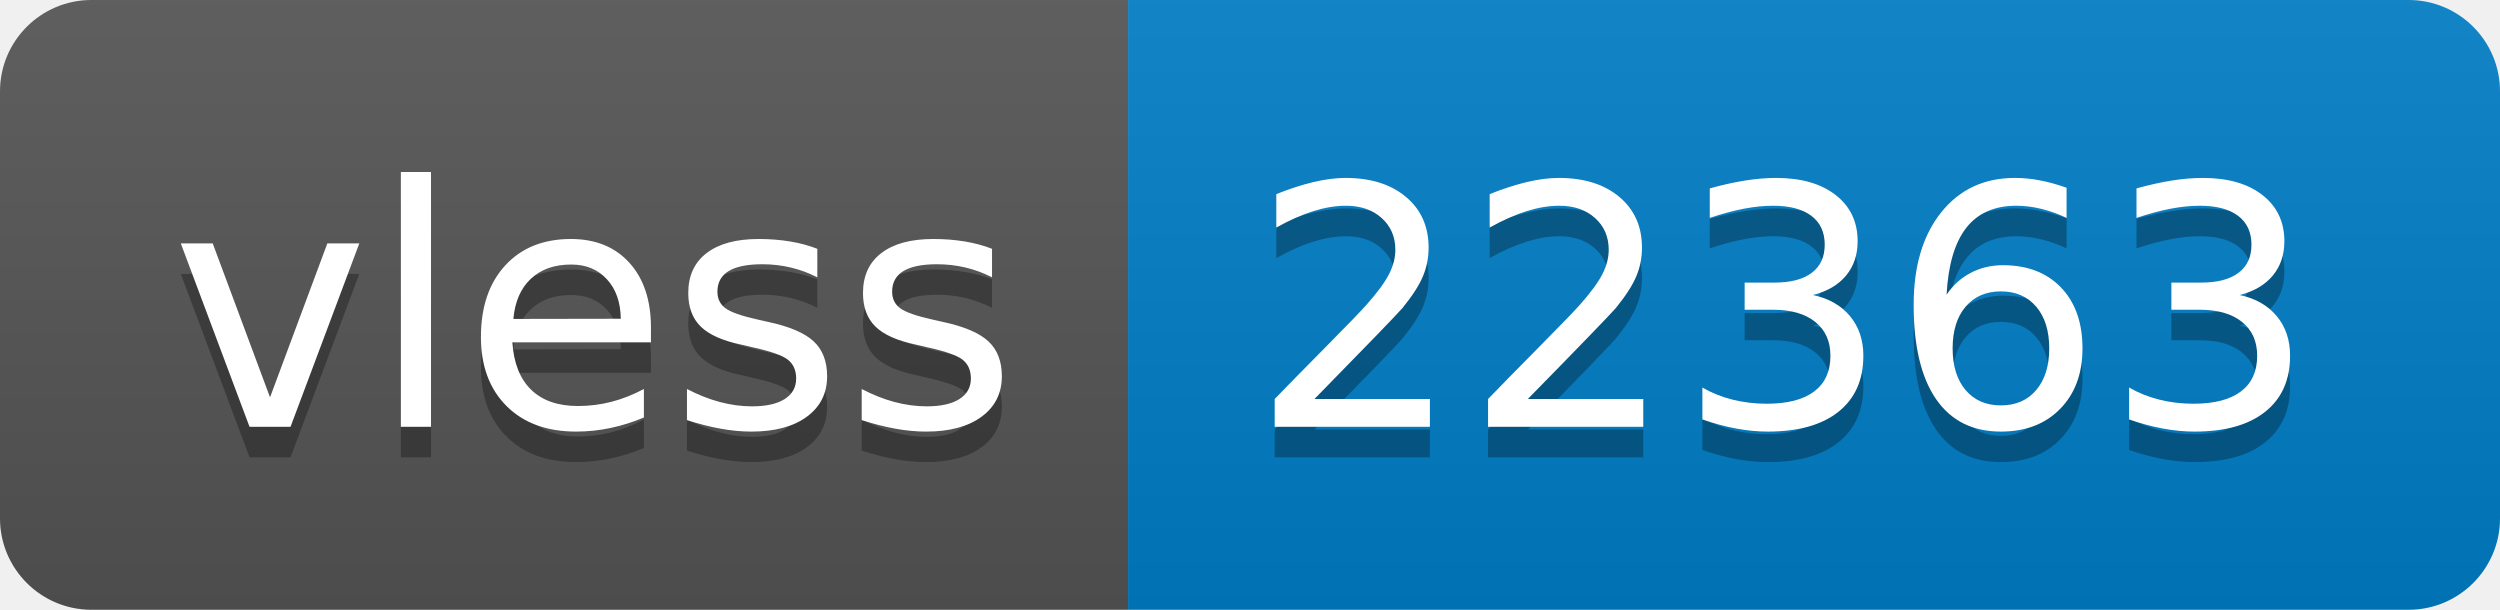
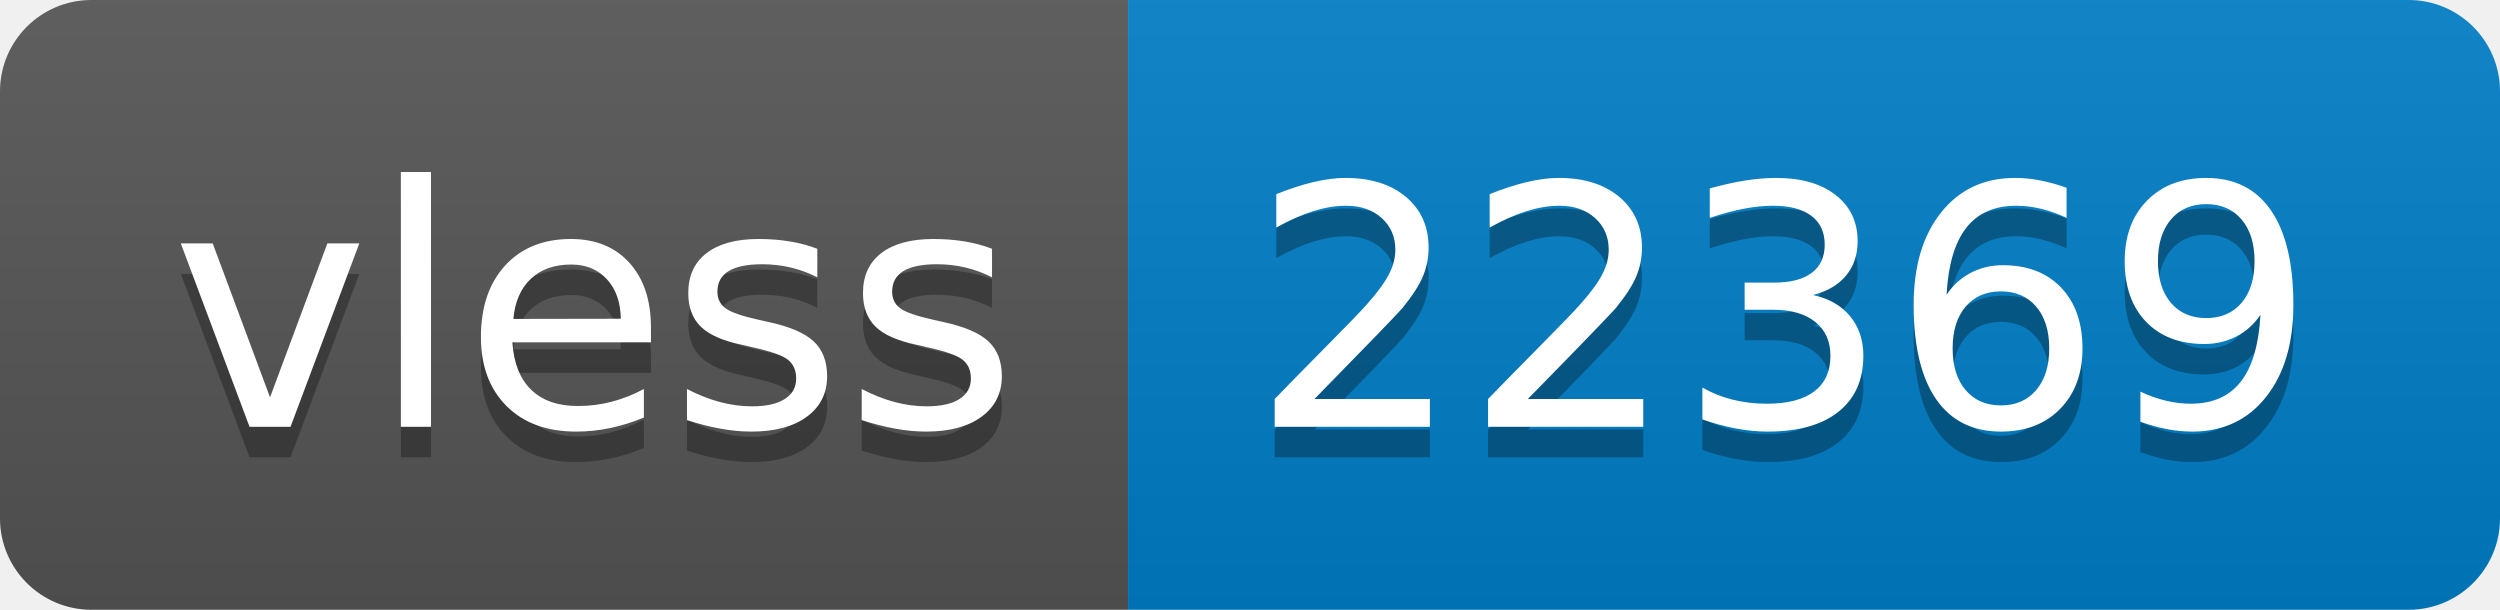
- <svg xmlns="http://www.w3.org/2000/svg" width="82" height="20" role="img" aria-label="vless: 22363">
+ <svg xmlns="http://www.w3.org/2000/svg" width="82" height="20" role="img" aria-label="vless: 22369">
  <linearGradient id="s" x2="0" y2="100%">
    <stop offset="0" stop-color="#bbb" stop-opacity=".1" />
    <stop offset="1" stop-opacity=".1" />
  </linearGradient>
  <clipPath id="r">
    <rect width="82" height="20" rx="3" fill="#fff" />
  </clipPath>
  <g clip-path="url(#r)">
    <rect width="37" height="20" fill="#555" />
    <rect x="37" width="45" height="20" fill="#007ec6" />
    <rect width="82" height="20" fill="url(#s)" />
  </g>
  <g fill="#fff" text-anchor="middle" font-family="Verdana,Geneva,DejaVu Sans,sans-serif" text-rendering="geometricPrecision" font-size="110">
    <text aria-hidden="true" x="195" y="150" fill="#010101" fill-opacity=".3" transform="scale(.1)" textLength="270">vless</text>
    <text x="195" y="140" transform="scale(.1)" fill="#fff" textLength="270">vless</text>
-     <text aria-hidden="true" x="585" y="150" fill="#010101" fill-opacity=".3" transform="scale(.1)" textLength="350">22363</text>
-     <text x="585" y="140" transform="scale(.1)" fill="#fff" textLength="350">22363</text>
+     <text aria-hidden="true" x="585" y="150" fill="#010101" fill-opacity=".3" transform="scale(.1)" textLength="350">22369</text>
+     <text x="585" y="140" transform="scale(.1)" fill="#fff" textLength="350">22369</text>
  </g>
</svg>
